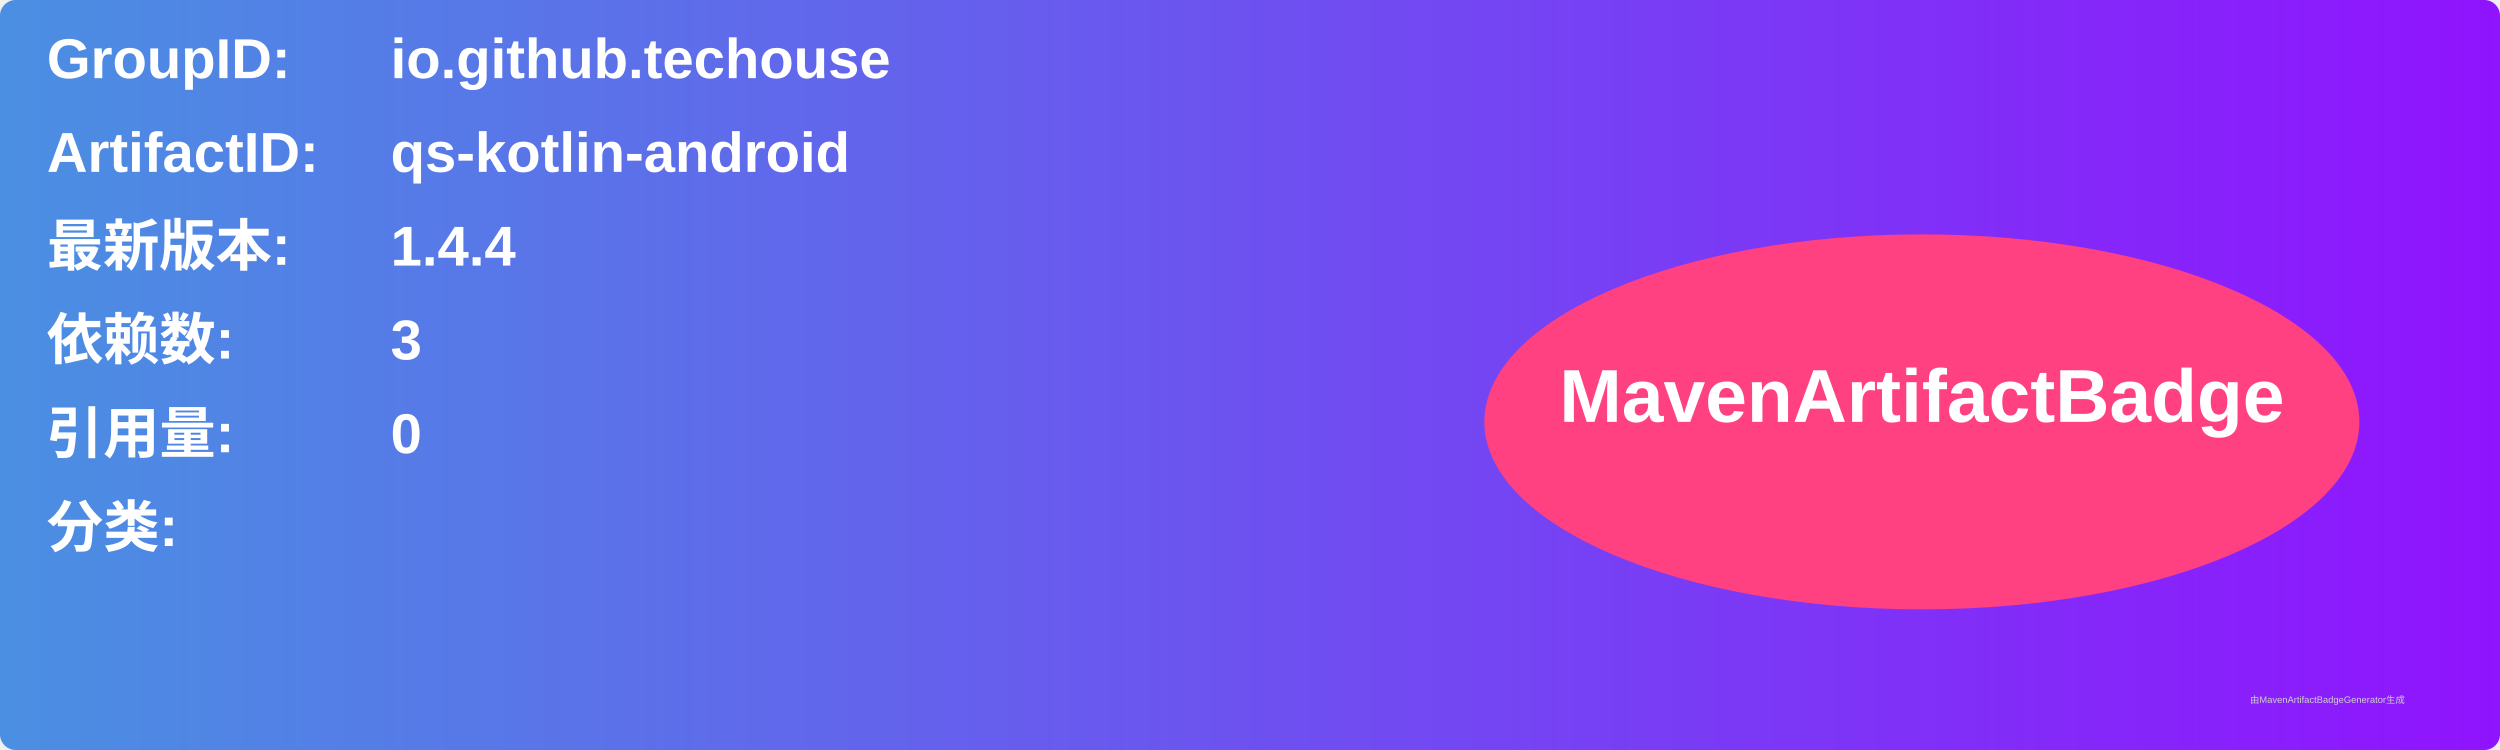
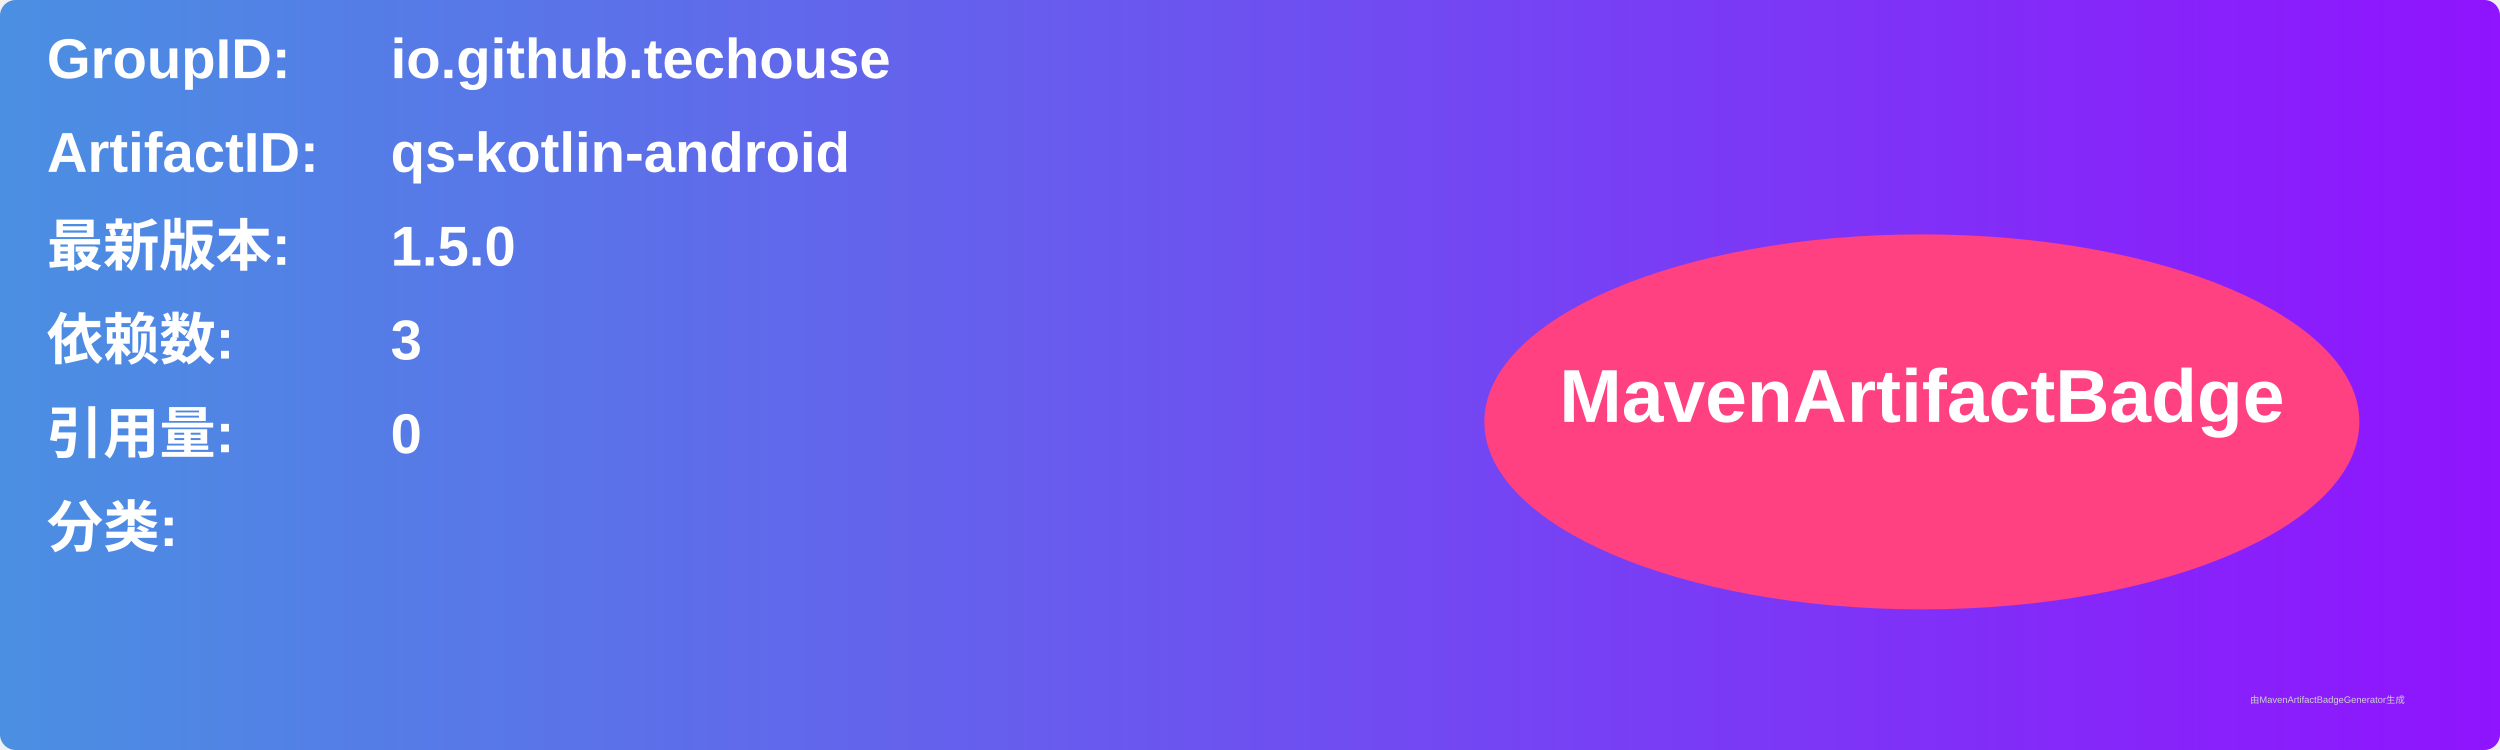
<svg xmlns="http://www.w3.org/2000/svg" width="800" height="240" viewBox="0 0 800 240">
  <linearGradient id="grad" x1="0%" y1="0%" x2="100%" y2="0%">
    <stop offset="0%" stop-color="#4a90e2" />
    <stop offset="100%" stop-color="#9013fe" />
  </linearGradient>
  <rect width="100%" height="100%" rx="5" ry="5" fill="url(#grad)" />
  <g transform="translate(15, 15)">
    <text x="0" y="10" font-family="Arial" font-size="18" fill="white" font-weight="bold" width="260">GroupID:</text>
    <text x="110" y="10" font-family="Arial" font-size="18" fill="white" font-weight="bold" width="460">io.github.techouse</text>
    <text x="0" y="40" font-family="Arial" font-size="18" fill="white" font-weight="bold" width="260">ArtifactID:</text>
    <text x="110" y="40" font-family="Arial" font-size="18" fill="white" font-weight="bold" width="460">qs-kotlin-android</text>
    <text x="0" y="70" font-family="Arial" font-size="18" fill="white" font-weight="bold">最新版本:</text>
    <text x="110" y="70" font-family="Arial" font-size="18" fill="white" font-weight="bold">
-       <tspan font-weight="bold">1.4.4</tspan>
+       <tspan font-weight="bold">1.5.0</tspan>
    </text>
    <text x="0" y="100" font-family="Arial" font-size="18" fill="white" font-weight="bold">依赖数: </text>
    <text x="110" y="100" font-family="Arial" font-size="18" fill="white">
      <tspan font-weight="bold">3</tspan>
    </text>
    <text x="0" y="130" font-family="Arial" font-size="18" fill="white" font-weight="bold">引用量: </text>
    <text x="110" y="130" font-family="Arial" font-size="18" fill="white">
      <tspan font-weight="bold">0</tspan>
    </text>
    <text x="0" y="160" font-family="Arial" font-size="18" fill="white" font-weight="bold">分类:</text>
    <text x="10" y="190" font-family="Arial" font-size="10" fill="white">
      <tspan font-weight="bold" />
    </text>
    <ellipse cx="600" cy="120" rx="140" ry="60" fill="#ff4081" />
    <text x="600" y="120" text-anchor="middle" font-family="Arial" font-size="24" fill="white" font-weight="bold">MavenArtifactBadge</text>
  </g>
  <text x="720" y="225" font-family="Arial" font-size="3" fill="#d0d0d0">由MavenArtifactBadgeGenerator生成</text>
</svg>
